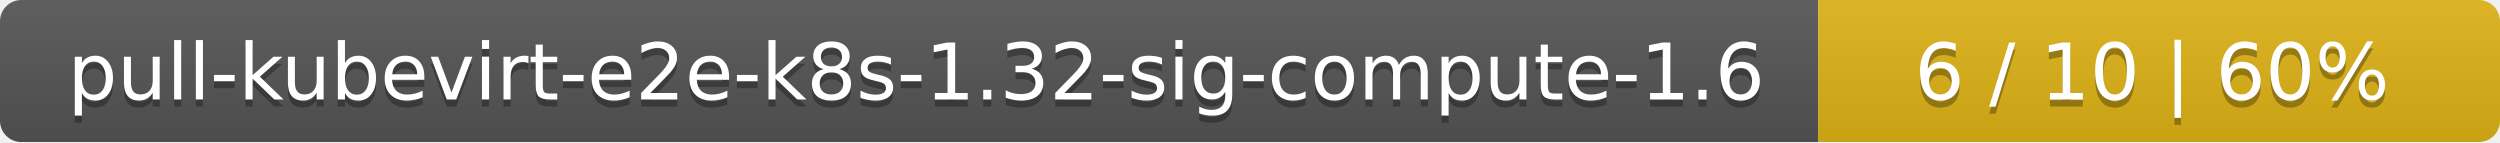
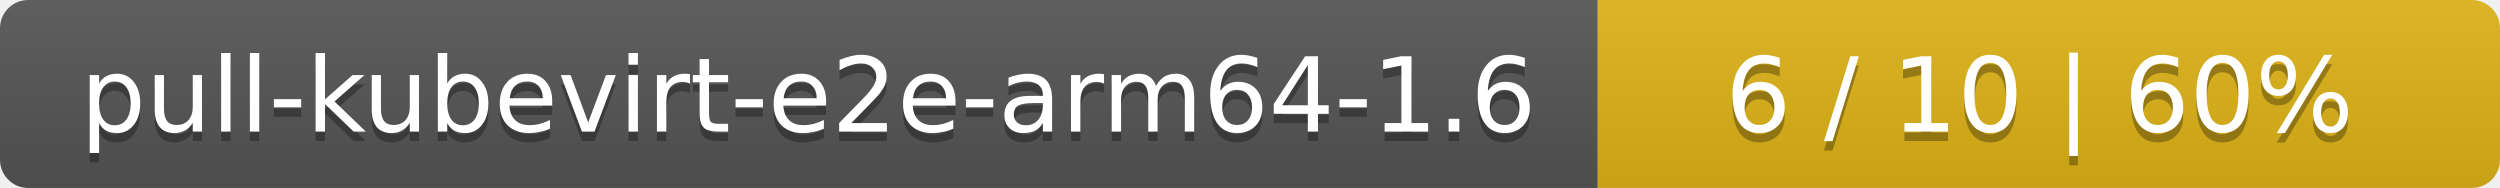
- <svg xmlns="http://www.w3.org/2000/svg" width="352" height="20">
+ <svg xmlns="http://www.w3.org/2000/svg" width="266" height="20">
  <linearGradient id="smooth" x2="0" y2="100%">
    <stop offset="0" stop-color="#bbb" stop-opacity=".1" />
    <stop offset="1" stop-opacity=".1" />
  </linearGradient>
  <mask id="round">
-     <rect width="352" height="20" rx="3" fill="#fff" />
+     <rect width="266" height="20" rx="3" fill="#fff" />
  </mask>
  <g mask="url(#round)">
-     <rect width="256" height="20" fill="#555" />
-     <rect x="256" width="96" height="20" fill="#dfb317" />
-     <rect width="352" height="20" fill="url(#smooth)" />
+     <rect width="170" height="20" fill="#555" />
+     <rect x="170" width="96" height="20" fill="#dfb317" />
+     <rect width="266" height="20" fill="url(#smooth)" />
  </g>
  <g fill="#fff" text-anchor="middle" font-family="DejaVu Sans,Verdana,Geneva,sans-serif" font-size="11">
-     <text x="129" y="15" fill="#010101" fill-opacity=".3">pull-kubevirt-e2e-k8s-1.32-sig-compute-1.6</text>
-     <text x="129" y="14">pull-kubevirt-e2e-k8s-1.32-sig-compute-1.6</text>
-     <text x="303" y="15" fill="#010101" fill-opacity=".3">6 / 10    |    60%</text>
-     <text x="303" y="14">6 / 10    |    60%</text>
+     <text x="86" y="15" fill="#010101" fill-opacity=".3">pull-kubevirt-e2e-arm64-1.6</text>
+     <text x="86" y="14">pull-kubevirt-e2e-arm64-1.6</text>
+     <text x="217" y="15" fill="#010101" fill-opacity=".3">6 / 10    |    60%</text>
+     <text x="217" y="14">6 / 10    |    60%</text>
  </g>
</svg>
